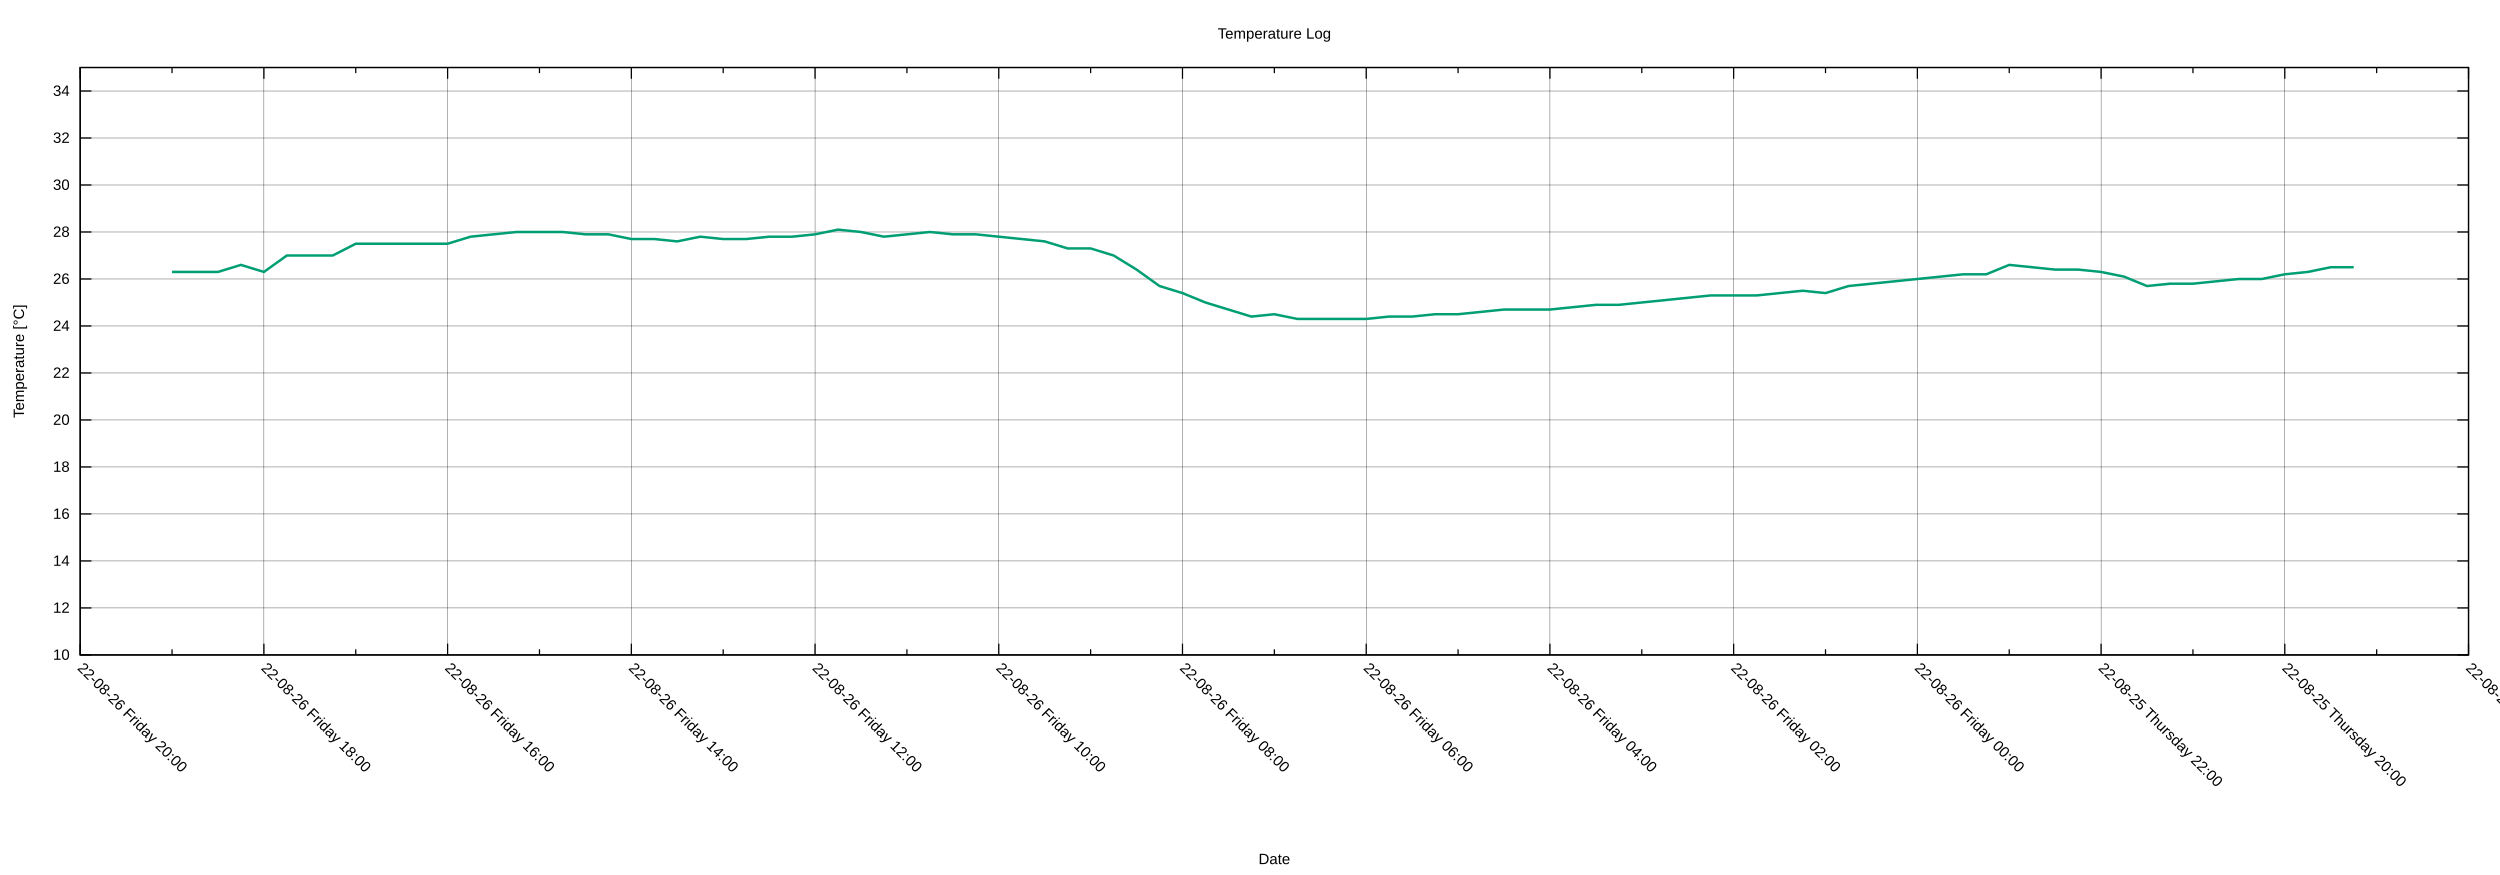
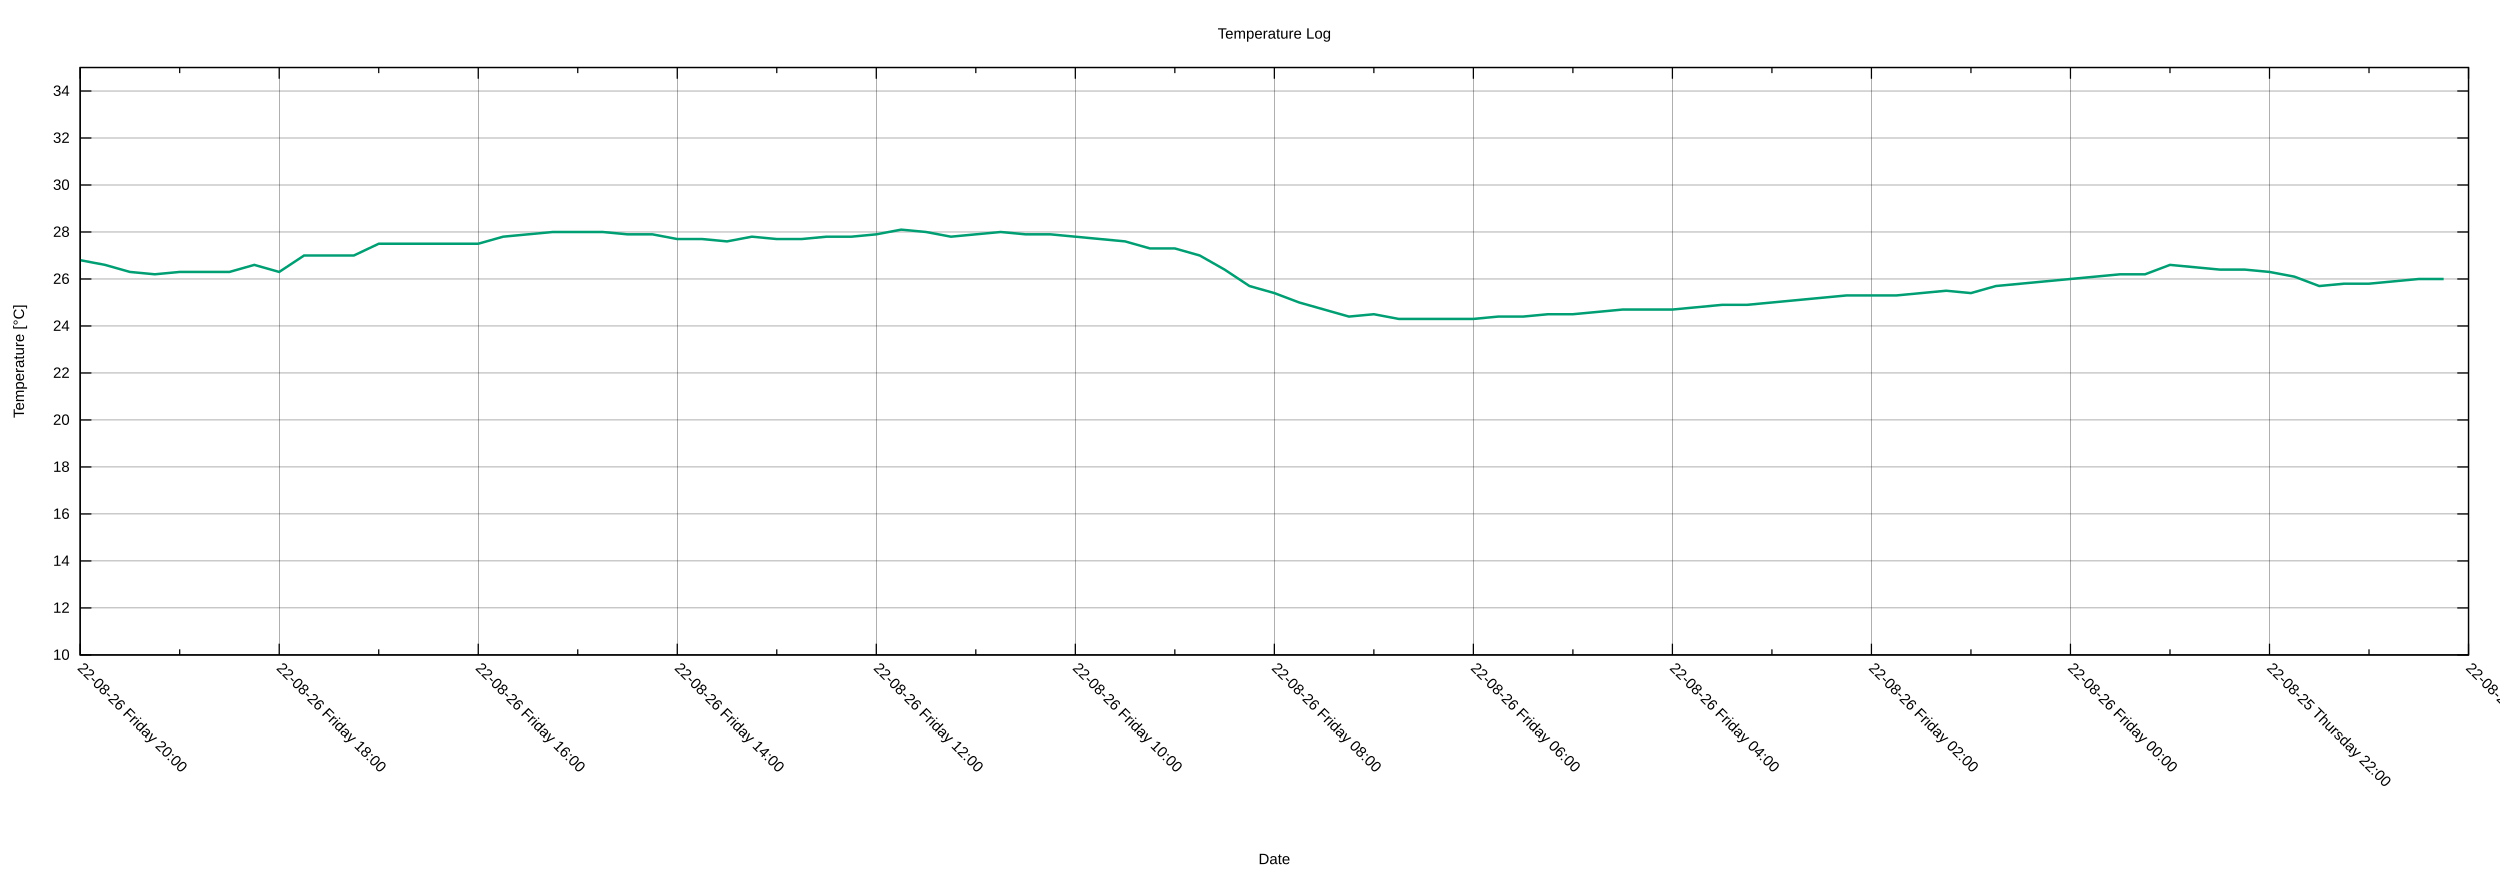
<svg xmlns="http://www.w3.org/2000/svg" xmlns:xlink="http://www.w3.org/1999/xlink" width="2000" height="700" viewBox="0 0 2000 700">
  <g id="gnuplot_canvas">
    <rect x="0" y="0" width="2000" height="700" fill="none" />
    <defs>
      <circle id="gpDot" r="0.5" stroke-width="0.5" stroke="currentColor" />
      <path id="gpPt0" stroke-width="0.222" stroke="currentColor" d="M-1,0 h2 M0,-1 v2" />
      <path id="gpPt1" stroke-width="0.222" stroke="currentColor" d="M-1,-1 L1,1 M1,-1 L-1,1" />
      <path id="gpPt2" stroke-width="0.222" stroke="currentColor" d="M-1,0 L1,0 M0,-1 L0,1 M-1,-1 L1,1 M-1,1 L1,-1" />
      <rect id="gpPt3" stroke-width="0.222" stroke="currentColor" x="-1" y="-1" width="2" height="2" />
      <rect id="gpPt4" stroke-width="0.222" stroke="currentColor" fill="currentColor" x="-1" y="-1" width="2" height="2" />
      <circle id="gpPt5" stroke-width="0.222" stroke="currentColor" cx="0" cy="0" r="1" />
      <use xlink:href="#gpPt5" id="gpPt6" fill="currentColor" stroke="none" />
      <path id="gpPt7" stroke-width="0.222" stroke="currentColor" d="M0,-1.33 L-1.33,0.67 L1.33,0.67 z" />
      <use xlink:href="#gpPt7" id="gpPt8" fill="currentColor" stroke="none" />
      <use xlink:href="#gpPt7" id="gpPt9" stroke="currentColor" transform="rotate(180)" />
      <use xlink:href="#gpPt9" id="gpPt10" fill="currentColor" stroke="none" />
      <use xlink:href="#gpPt3" id="gpPt11" stroke="currentColor" transform="rotate(45)" />
      <use xlink:href="#gpPt11" id="gpPt12" fill="currentColor" stroke="none" />
      <path id="gpPt13" stroke-width="0.222" stroke="currentColor" d="M0,1.330 L1.265,0.411 L0.782,-1.067 L-0.782,-1.076 L-1.265,0.411 z" />
      <use xlink:href="#gpPt13" id="gpPt14" fill="currentColor" stroke="none" />
      <filter id="textbox" filterUnits="objectBoundingBox" x="0" y="0" height="1" width="1">
        <feFlood flood-color="white" flood-opacity="1" result="bgnd" />
        <feComposite in="SourceGraphic" in2="bgnd" operator="atop" />
      </filter>
      <filter id="greybox" filterUnits="objectBoundingBox" x="0" y="0" height="1" width="1">
        <feFlood flood-color="lightgrey" flood-opacity="1" result="grey" />
        <feComposite in="SourceGraphic" in2="grey" operator="atop" />
      </filter>
    </defs>
    <g fill="none" color="white" stroke="currentColor" stroke-width="1.00" stroke-linecap="butt" stroke-linejoin="miter">
</g>
    <g fill="none" color="black" stroke="currentColor" stroke-width="1.00" stroke-linecap="butt" stroke-linejoin="miter">
</g>
    <g fill="none" color="black" stroke="black" stroke-width="0.25" stroke-linecap="butt" stroke-linejoin="miter">
</g>
    <g fill="none" color="black" stroke="currentColor" stroke-width="0.25" stroke-linecap="butt" stroke-linejoin="miter">
      <path stroke="black" class="gridline" d="M64.14,523.95 L1974.82,523.95  " />
    </g>
    <g fill="none" color="black" stroke="black" stroke-width="1.00" stroke-linecap="butt" stroke-linejoin="miter">
</g>
    <g fill="none" color="black" stroke="currentColor" stroke-width="1.00" stroke-linecap="butt" stroke-linejoin="miter">
      <path stroke="black" d="M64.14,523.95 L73.14,523.95 M1974.82,523.95 L1965.82,523.95  " />
      <g transform="translate(55.75,527.85)" stroke="none" fill="black" font-family="Arial" font-size="12.00" text-anchor="end">
        <text>
          <tspan font-family="Arial"> 10</tspan>
        </text>
      </g>
    </g>
    <g fill="none" color="black" stroke="currentColor" stroke-width="1.00" stroke-linecap="butt" stroke-linejoin="miter">
</g>
    <g fill="none" color="black" stroke="black" stroke-width="0.25" stroke-linecap="butt" stroke-linejoin="miter">
</g>
    <g fill="none" color="black" stroke="currentColor" stroke-width="0.25" stroke-linecap="butt" stroke-linejoin="miter">
      <path stroke="black" class="gridline" d="M64.14,486.35 L1974.82,486.35  " />
    </g>
    <g fill="none" color="black" stroke="black" stroke-width="1.00" stroke-linecap="butt" stroke-linejoin="miter">
</g>
    <g fill="none" color="black" stroke="currentColor" stroke-width="1.00" stroke-linecap="butt" stroke-linejoin="miter">
      <path stroke="black" d="M64.14,486.35 L73.14,486.35 M1974.82,486.35 L1965.82,486.35  " />
      <g transform="translate(55.75,490.25)" stroke="none" fill="black" font-family="Arial" font-size="12.00" text-anchor="end">
        <text>
          <tspan font-family="Arial"> 12</tspan>
        </text>
      </g>
    </g>
    <g fill="none" color="black" stroke="currentColor" stroke-width="1.00" stroke-linecap="butt" stroke-linejoin="miter">
</g>
    <g fill="none" color="black" stroke="black" stroke-width="0.25" stroke-linecap="butt" stroke-linejoin="miter">
</g>
    <g fill="none" color="black" stroke="currentColor" stroke-width="0.25" stroke-linecap="butt" stroke-linejoin="miter">
      <path stroke="black" class="gridline" d="M64.14,448.76 L1974.82,448.76  " />
    </g>
    <g fill="none" color="black" stroke="black" stroke-width="1.00" stroke-linecap="butt" stroke-linejoin="miter">
</g>
    <g fill="none" color="black" stroke="currentColor" stroke-width="1.00" stroke-linecap="butt" stroke-linejoin="miter">
      <path stroke="black" d="M64.14,448.76 L73.14,448.76 M1974.82,448.76 L1965.82,448.76  " />
      <g transform="translate(55.75,452.66)" stroke="none" fill="black" font-family="Arial" font-size="12.00" text-anchor="end">
        <text>
          <tspan font-family="Arial"> 14</tspan>
        </text>
      </g>
    </g>
    <g fill="none" color="black" stroke="currentColor" stroke-width="1.00" stroke-linecap="butt" stroke-linejoin="miter">
</g>
    <g fill="none" color="black" stroke="black" stroke-width="0.25" stroke-linecap="butt" stroke-linejoin="miter">
</g>
    <g fill="none" color="black" stroke="currentColor" stroke-width="0.25" stroke-linecap="butt" stroke-linejoin="miter">
      <path stroke="black" class="gridline" d="M64.14,411.16 L1974.82,411.16  " />
    </g>
    <g fill="none" color="black" stroke="black" stroke-width="1.00" stroke-linecap="butt" stroke-linejoin="miter">
</g>
    <g fill="none" color="black" stroke="currentColor" stroke-width="1.00" stroke-linecap="butt" stroke-linejoin="miter">
      <path stroke="black" d="M64.14,411.16 L73.14,411.16 M1974.82,411.16 L1965.82,411.16  " />
      <g transform="translate(55.75,415.06)" stroke="none" fill="black" font-family="Arial" font-size="12.00" text-anchor="end">
        <text>
          <tspan font-family="Arial"> 16</tspan>
        </text>
      </g>
    </g>
    <g fill="none" color="black" stroke="currentColor" stroke-width="1.00" stroke-linecap="butt" stroke-linejoin="miter">
</g>
    <g fill="none" color="black" stroke="black" stroke-width="0.25" stroke-linecap="butt" stroke-linejoin="miter">
</g>
    <g fill="none" color="black" stroke="currentColor" stroke-width="0.25" stroke-linecap="butt" stroke-linejoin="miter">
      <path stroke="black" class="gridline" d="M64.14,373.57 L1974.82,373.57  " />
    </g>
    <g fill="none" color="black" stroke="black" stroke-width="1.00" stroke-linecap="butt" stroke-linejoin="miter">
</g>
    <g fill="none" color="black" stroke="currentColor" stroke-width="1.00" stroke-linecap="butt" stroke-linejoin="miter">
      <path stroke="black" d="M64.14,373.57 L73.14,373.57 M1974.82,373.57 L1965.82,373.57  " />
      <g transform="translate(55.75,377.47)" stroke="none" fill="black" font-family="Arial" font-size="12.00" text-anchor="end">
        <text>
          <tspan font-family="Arial"> 18</tspan>
        </text>
      </g>
    </g>
    <g fill="none" color="black" stroke="currentColor" stroke-width="1.00" stroke-linecap="butt" stroke-linejoin="miter">
</g>
    <g fill="none" color="black" stroke="black" stroke-width="0.25" stroke-linecap="butt" stroke-linejoin="miter">
</g>
    <g fill="none" color="black" stroke="currentColor" stroke-width="0.25" stroke-linecap="butt" stroke-linejoin="miter">
      <path stroke="black" class="gridline" d="M64.14,335.97 L1974.82,335.97  " />
    </g>
    <g fill="none" color="black" stroke="black" stroke-width="1.00" stroke-linecap="butt" stroke-linejoin="miter">
</g>
    <g fill="none" color="black" stroke="currentColor" stroke-width="1.00" stroke-linecap="butt" stroke-linejoin="miter">
      <path stroke="black" d="M64.14,335.97 L73.14,335.97 M1974.82,335.97 L1965.82,335.97  " />
      <g transform="translate(55.75,339.87)" stroke="none" fill="black" font-family="Arial" font-size="12.00" text-anchor="end">
        <text>
          <tspan font-family="Arial"> 20</tspan>
        </text>
      </g>
    </g>
    <g fill="none" color="black" stroke="currentColor" stroke-width="1.00" stroke-linecap="butt" stroke-linejoin="miter">
</g>
    <g fill="none" color="black" stroke="black" stroke-width="0.25" stroke-linecap="butt" stroke-linejoin="miter">
</g>
    <g fill="none" color="black" stroke="currentColor" stroke-width="0.25" stroke-linecap="butt" stroke-linejoin="miter">
      <path stroke="black" class="gridline" d="M64.14,298.38 L1974.82,298.38  " />
    </g>
    <g fill="none" color="black" stroke="black" stroke-width="1.00" stroke-linecap="butt" stroke-linejoin="miter">
</g>
    <g fill="none" color="black" stroke="currentColor" stroke-width="1.00" stroke-linecap="butt" stroke-linejoin="miter">
      <path stroke="black" d="M64.14,298.38 L73.14,298.38 M1974.82,298.38 L1965.82,298.38  " />
      <g transform="translate(55.75,302.28)" stroke="none" fill="black" font-family="Arial" font-size="12.00" text-anchor="end">
        <text>
          <tspan font-family="Arial"> 22</tspan>
        </text>
      </g>
    </g>
    <g fill="none" color="black" stroke="currentColor" stroke-width="1.00" stroke-linecap="butt" stroke-linejoin="miter">
</g>
    <g fill="none" color="black" stroke="black" stroke-width="0.25" stroke-linecap="butt" stroke-linejoin="miter">
</g>
    <g fill="none" color="black" stroke="currentColor" stroke-width="0.25" stroke-linecap="butt" stroke-linejoin="miter">
      <path stroke="black" class="gridline" d="M64.14,260.78 L1974.82,260.78  " />
    </g>
    <g fill="none" color="black" stroke="black" stroke-width="1.00" stroke-linecap="butt" stroke-linejoin="miter">
</g>
    <g fill="none" color="black" stroke="currentColor" stroke-width="1.00" stroke-linecap="butt" stroke-linejoin="miter">
      <path stroke="black" d="M64.14,260.78 L73.14,260.78 M1974.82,260.78 L1965.82,260.78  " />
      <g transform="translate(55.75,264.68)" stroke="none" fill="black" font-family="Arial" font-size="12.00" text-anchor="end">
        <text>
          <tspan font-family="Arial"> 24</tspan>
        </text>
      </g>
    </g>
    <g fill="none" color="black" stroke="currentColor" stroke-width="1.00" stroke-linecap="butt" stroke-linejoin="miter">
</g>
    <g fill="none" color="black" stroke="black" stroke-width="0.25" stroke-linecap="butt" stroke-linejoin="miter">
</g>
    <g fill="none" color="black" stroke="currentColor" stroke-width="0.25" stroke-linecap="butt" stroke-linejoin="miter">
      <path stroke="black" class="gridline" d="M64.14,223.19 L1974.82,223.19  " />
    </g>
    <g fill="none" color="black" stroke="black" stroke-width="1.00" stroke-linecap="butt" stroke-linejoin="miter">
</g>
    <g fill="none" color="black" stroke="currentColor" stroke-width="1.00" stroke-linecap="butt" stroke-linejoin="miter">
      <path stroke="black" d="M64.14,223.19 L73.14,223.19 M1974.82,223.19 L1965.82,223.19  " />
      <g transform="translate(55.75,227.09)" stroke="none" fill="black" font-family="Arial" font-size="12.00" text-anchor="end">
        <text>
          <tspan font-family="Arial"> 26</tspan>
        </text>
      </g>
    </g>
    <g fill="none" color="black" stroke="currentColor" stroke-width="1.00" stroke-linecap="butt" stroke-linejoin="miter">
</g>
    <g fill="none" color="black" stroke="black" stroke-width="0.25" stroke-linecap="butt" stroke-linejoin="miter">
</g>
    <g fill="none" color="black" stroke="currentColor" stroke-width="0.25" stroke-linecap="butt" stroke-linejoin="miter">
      <path stroke="black" class="gridline" d="M64.14,185.59 L1974.82,185.59  " />
    </g>
    <g fill="none" color="black" stroke="black" stroke-width="1.00" stroke-linecap="butt" stroke-linejoin="miter">
</g>
    <g fill="none" color="black" stroke="currentColor" stroke-width="1.00" stroke-linecap="butt" stroke-linejoin="miter">
      <path stroke="black" d="M64.14,185.59 L73.14,185.59 M1974.82,185.59 L1965.82,185.59  " />
      <g transform="translate(55.75,189.49)" stroke="none" fill="black" font-family="Arial" font-size="12.00" text-anchor="end">
        <text>
          <tspan font-family="Arial"> 28</tspan>
        </text>
      </g>
    </g>
    <g fill="none" color="black" stroke="currentColor" stroke-width="1.00" stroke-linecap="butt" stroke-linejoin="miter">
</g>
    <g fill="none" color="black" stroke="black" stroke-width="0.25" stroke-linecap="butt" stroke-linejoin="miter">
</g>
    <g fill="none" color="black" stroke="currentColor" stroke-width="0.25" stroke-linecap="butt" stroke-linejoin="miter">
      <path stroke="black" class="gridline" d="M64.14,148.00 L1974.82,148.00  " />
    </g>
    <g fill="none" color="black" stroke="black" stroke-width="1.00" stroke-linecap="butt" stroke-linejoin="miter">
</g>
    <g fill="none" color="black" stroke="currentColor" stroke-width="1.00" stroke-linecap="butt" stroke-linejoin="miter">
      <path stroke="black" d="M64.14,148.00 L73.14,148.00 M1974.82,148.00 L1965.82,148.00  " />
      <g transform="translate(55.75,151.90)" stroke="none" fill="black" font-family="Arial" font-size="12.00" text-anchor="end">
        <text>
          <tspan font-family="Arial"> 30</tspan>
        </text>
      </g>
    </g>
    <g fill="none" color="black" stroke="currentColor" stroke-width="1.00" stroke-linecap="butt" stroke-linejoin="miter">
</g>
    <g fill="none" color="black" stroke="black" stroke-width="0.25" stroke-linecap="butt" stroke-linejoin="miter">
</g>
    <g fill="none" color="black" stroke="currentColor" stroke-width="0.25" stroke-linecap="butt" stroke-linejoin="miter">
      <path stroke="black" class="gridline" d="M64.14,110.40 L1974.82,110.40  " />
    </g>
    <g fill="none" color="black" stroke="black" stroke-width="1.00" stroke-linecap="butt" stroke-linejoin="miter">
</g>
    <g fill="none" color="black" stroke="currentColor" stroke-width="1.00" stroke-linecap="butt" stroke-linejoin="miter">
      <path stroke="black" d="M64.14,110.40 L73.14,110.40 M1974.82,110.40 L1965.82,110.40  " />
      <g transform="translate(55.75,114.30)" stroke="none" fill="black" font-family="Arial" font-size="12.00" text-anchor="end">
        <text>
          <tspan font-family="Arial"> 32</tspan>
        </text>
      </g>
    </g>
    <g fill="none" color="black" stroke="currentColor" stroke-width="1.00" stroke-linecap="butt" stroke-linejoin="miter">
</g>
    <g fill="none" color="black" stroke="black" stroke-width="0.25" stroke-linecap="butt" stroke-linejoin="miter">
</g>
    <g fill="none" color="black" stroke="currentColor" stroke-width="0.25" stroke-linecap="butt" stroke-linejoin="miter">
      <path stroke="black" class="gridline" d="M64.14,72.81 L1974.82,72.81  " />
    </g>
    <g fill="none" color="black" stroke="black" stroke-width="1.00" stroke-linecap="butt" stroke-linejoin="miter">
</g>
    <g fill="none" color="black" stroke="currentColor" stroke-width="1.00" stroke-linecap="butt" stroke-linejoin="miter">
      <path stroke="black" d="M64.14,72.81 L73.14,72.81 M1974.82,72.81 L1965.82,72.81  " />
      <g transform="translate(55.75,76.71)" stroke="none" fill="black" font-family="Arial" font-size="12.00" text-anchor="end">
        <text>
          <tspan font-family="Arial"> 34</tspan>
        </text>
      </g>
    </g>
    <g fill="none" color="black" stroke="currentColor" stroke-width="1.00" stroke-linecap="butt" stroke-linejoin="miter">
</g>
    <g fill="none" color="black" stroke="black" stroke-width="0.25" stroke-linecap="butt" stroke-linejoin="miter">
</g>
    <g fill="none" color="black" stroke="currentColor" stroke-width="0.25" stroke-linecap="butt" stroke-linejoin="miter">
      <path stroke="black" class="gridline" d="M1974.82,523.95 L1974.82,54.01  " />
    </g>
    <g fill="none" color="black" stroke="black" stroke-width="1.00" stroke-linecap="butt" stroke-linejoin="miter">
</g>
    <g fill="none" color="black" stroke="currentColor" stroke-width="1.00" stroke-linecap="butt" stroke-linejoin="miter">
      <path stroke="black" d="M1974.82,523.95 L1974.82,514.95 M1974.82,54.01 L1974.82,63.01  " />
      <g transform="translate(1972.06,535.10) rotate(45)" stroke="none" fill="black" font-family="Arial" font-size="12.00" text-anchor="start">
        <text>
-           <tspan font-family="Arial">22-08-25 Thursday 18:00</tspan>
-         </text>
-       </g>
-     </g>
-     <g fill="none" color="black" stroke="currentColor" stroke-width="1.00" stroke-linecap="butt" stroke-linejoin="miter">
-       <path stroke="black" d="M1901.33,523.95 L1901.33,519.45 M1901.33,54.01 L1901.33,58.51  " />
-     </g>
-     <g fill="none" color="black" stroke="black" stroke-width="0.25" stroke-linecap="butt" stroke-linejoin="miter">
- </g>
-     <g fill="none" color="black" stroke="currentColor" stroke-width="0.25" stroke-linecap="butt" stroke-linejoin="miter">
-       <path stroke="black" class="gridline" d="M1827.84,523.95 L1827.84,54.01  " />
-     </g>
-     <g fill="none" color="black" stroke="black" stroke-width="1.00" stroke-linecap="butt" stroke-linejoin="miter">
- </g>
-     <g fill="none" color="black" stroke="currentColor" stroke-width="1.00" stroke-linecap="butt" stroke-linejoin="miter">
-       <path stroke="black" d="M1827.84,523.95 L1827.84,514.95 M1827.84,54.01 L1827.84,63.01  " />
-       <g transform="translate(1825.08,535.10) rotate(45)" stroke="none" fill="black" font-family="Arial" font-size="12.00" text-anchor="start">
-         <text>
          <tspan font-family="Arial">22-08-25 Thursday 20:00</tspan>
        </text>
      </g>
    </g>
    <g fill="none" color="black" stroke="currentColor" stroke-width="1.00" stroke-linecap="butt" stroke-linejoin="miter">
-       <path stroke="black" d="M1754.36,523.95 L1754.36,519.45 M1754.36,54.01 L1754.36,58.51  " />
-     </g>
-     <g fill="none" color="black" stroke="black" stroke-width="0.25" stroke-linecap="butt" stroke-linejoin="miter">
- </g>
-     <g fill="none" color="black" stroke="currentColor" stroke-width="0.25" stroke-linecap="butt" stroke-linejoin="miter">
-       <path stroke="black" class="gridline" d="M1680.87,523.95 L1680.87,54.01  " />
-     </g>
-     <g fill="none" color="black" stroke="black" stroke-width="1.00" stroke-linecap="butt" stroke-linejoin="miter">
- </g>
-     <g fill="none" color="black" stroke="currentColor" stroke-width="1.00" stroke-linecap="butt" stroke-linejoin="miter">
-       <path stroke="black" d="M1680.87,523.95 L1680.87,514.95 M1680.87,54.01 L1680.87,63.01  " />
-       <g transform="translate(1678.11,535.10) rotate(45)" stroke="none" fill="black" font-family="Arial" font-size="12.00" text-anchor="start">
+       <path stroke="black" d="M1895.21,523.95 L1895.21,519.45 M1895.21,54.01 L1895.21,58.51  " />
+     </g>
+     <g fill="none" color="black" stroke="black" stroke-width="0.25" stroke-linecap="butt" stroke-linejoin="miter">
+ </g>
+     <g fill="none" color="black" stroke="currentColor" stroke-width="0.25" stroke-linecap="butt" stroke-linejoin="miter">
+       <path stroke="black" class="gridline" d="M1815.60,523.95 L1815.60,54.01  " />
+     </g>
+     <g fill="none" color="black" stroke="black" stroke-width="1.00" stroke-linecap="butt" stroke-linejoin="miter">
+ </g>
+     <g fill="none" color="black" stroke="currentColor" stroke-width="1.00" stroke-linecap="butt" stroke-linejoin="miter">
+       <path stroke="black" d="M1815.60,523.95 L1815.60,514.95 M1815.60,54.01 L1815.60,63.01  " />
+       <g transform="translate(1812.84,535.10) rotate(45)" stroke="none" fill="black" font-family="Arial" font-size="12.00" text-anchor="start">
        <text>
          <tspan font-family="Arial">22-08-25 Thursday 22:00</tspan>
        </text>
      </g>
    </g>
    <g fill="none" color="black" stroke="currentColor" stroke-width="1.00" stroke-linecap="butt" stroke-linejoin="miter">
-       <path stroke="black" d="M1607.38,523.95 L1607.38,519.45 M1607.38,54.01 L1607.38,58.51  " />
-     </g>
-     <g fill="none" color="black" stroke="black" stroke-width="0.25" stroke-linecap="butt" stroke-linejoin="miter">
- </g>
-     <g fill="none" color="black" stroke="currentColor" stroke-width="0.25" stroke-linecap="butt" stroke-linejoin="miter">
-       <path stroke="black" class="gridline" d="M1533.89,523.95 L1533.89,54.01  " />
-     </g>
-     <g fill="none" color="black" stroke="black" stroke-width="1.00" stroke-linecap="butt" stroke-linejoin="miter">
- </g>
-     <g fill="none" color="black" stroke="currentColor" stroke-width="1.00" stroke-linecap="butt" stroke-linejoin="miter">
-       <path stroke="black" d="M1533.89,523.95 L1533.89,514.95 M1533.89,54.01 L1533.89,63.01  " />
-       <g transform="translate(1531.13,535.10) rotate(45)" stroke="none" fill="black" font-family="Arial" font-size="12.00" text-anchor="start">
+       <path stroke="black" d="M1735.99,523.95 L1735.99,519.45 M1735.99,54.01 L1735.99,58.51  " />
+     </g>
+     <g fill="none" color="black" stroke="black" stroke-width="0.25" stroke-linecap="butt" stroke-linejoin="miter">
+ </g>
+     <g fill="none" color="black" stroke="currentColor" stroke-width="0.25" stroke-linecap="butt" stroke-linejoin="miter">
+       <path stroke="black" class="gridline" d="M1656.37,523.95 L1656.37,54.01  " />
+     </g>
+     <g fill="none" color="black" stroke="black" stroke-width="1.00" stroke-linecap="butt" stroke-linejoin="miter">
+ </g>
+     <g fill="none" color="black" stroke="currentColor" stroke-width="1.00" stroke-linecap="butt" stroke-linejoin="miter">
+       <path stroke="black" d="M1656.37,523.95 L1656.37,514.95 M1656.37,54.01 L1656.37,63.01  " />
+       <g transform="translate(1653.61,535.10) rotate(45)" stroke="none" fill="black" font-family="Arial" font-size="12.00" text-anchor="start">
        <text>
          <tspan font-family="Arial">22-08-26 Friday 00:00</tspan>
        </text>
      </g>
    </g>
    <g fill="none" color="black" stroke="currentColor" stroke-width="1.00" stroke-linecap="butt" stroke-linejoin="miter">
-       <path stroke="black" d="M1460.41,523.95 L1460.41,519.45 M1460.41,54.01 L1460.41,58.51  " />
-     </g>
-     <g fill="none" color="black" stroke="black" stroke-width="0.25" stroke-linecap="butt" stroke-linejoin="miter">
- </g>
-     <g fill="none" color="black" stroke="currentColor" stroke-width="0.25" stroke-linecap="butt" stroke-linejoin="miter">
-       <path stroke="black" class="gridline" d="M1386.92,523.95 L1386.92,54.01  " />
-     </g>
-     <g fill="none" color="black" stroke="black" stroke-width="1.00" stroke-linecap="butt" stroke-linejoin="miter">
- </g>
-     <g fill="none" color="black" stroke="currentColor" stroke-width="1.00" stroke-linecap="butt" stroke-linejoin="miter">
-       <path stroke="black" d="M1386.92,523.95 L1386.92,514.95 M1386.92,54.01 L1386.92,63.01  " />
-       <g transform="translate(1384.16,535.10) rotate(45)" stroke="none" fill="black" font-family="Arial" font-size="12.00" text-anchor="start">
+       <path stroke="black" d="M1576.76,523.95 L1576.76,519.45 M1576.76,54.01 L1576.76,58.51  " />
+     </g>
+     <g fill="none" color="black" stroke="black" stroke-width="0.25" stroke-linecap="butt" stroke-linejoin="miter">
+ </g>
+     <g fill="none" color="black" stroke="currentColor" stroke-width="0.25" stroke-linecap="butt" stroke-linejoin="miter">
+       <path stroke="black" class="gridline" d="M1497.15,523.95 L1497.15,54.01  " />
+     </g>
+     <g fill="none" color="black" stroke="black" stroke-width="1.00" stroke-linecap="butt" stroke-linejoin="miter">
+ </g>
+     <g fill="none" color="black" stroke="currentColor" stroke-width="1.00" stroke-linecap="butt" stroke-linejoin="miter">
+       <path stroke="black" d="M1497.15,523.95 L1497.15,514.95 M1497.15,54.01 L1497.15,63.01  " />
+       <g transform="translate(1494.39,535.10) rotate(45)" stroke="none" fill="black" font-family="Arial" font-size="12.00" text-anchor="start">
        <text>
          <tspan font-family="Arial">22-08-26 Friday 02:00</tspan>
        </text>
      </g>
    </g>
    <g fill="none" color="black" stroke="currentColor" stroke-width="1.00" stroke-linecap="butt" stroke-linejoin="miter">
-       <path stroke="black" d="M1313.43,523.95 L1313.43,519.45 M1313.43,54.01 L1313.43,58.51  " />
-     </g>
-     <g fill="none" color="black" stroke="black" stroke-width="0.25" stroke-linecap="butt" stroke-linejoin="miter">
- </g>
-     <g fill="none" color="black" stroke="currentColor" stroke-width="0.25" stroke-linecap="butt" stroke-linejoin="miter">
-       <path stroke="black" class="gridline" d="M1239.94,523.95 L1239.94,54.01  " />
-     </g>
-     <g fill="none" color="black" stroke="black" stroke-width="1.00" stroke-linecap="butt" stroke-linejoin="miter">
- </g>
-     <g fill="none" color="black" stroke="currentColor" stroke-width="1.00" stroke-linecap="butt" stroke-linejoin="miter">
-       <path stroke="black" d="M1239.94,523.95 L1239.94,514.95 M1239.94,54.01 L1239.94,63.01  " />
-       <g transform="translate(1237.18,535.10) rotate(45)" stroke="none" fill="black" font-family="Arial" font-size="12.00" text-anchor="start">
+       <path stroke="black" d="M1417.54,523.95 L1417.54,519.45 M1417.54,54.01 L1417.54,58.51  " />
+     </g>
+     <g fill="none" color="black" stroke="black" stroke-width="0.25" stroke-linecap="butt" stroke-linejoin="miter">
+ </g>
+     <g fill="none" color="black" stroke="currentColor" stroke-width="0.25" stroke-linecap="butt" stroke-linejoin="miter">
+       <path stroke="black" class="gridline" d="M1337.93,523.95 L1337.93,54.01  " />
+     </g>
+     <g fill="none" color="black" stroke="black" stroke-width="1.00" stroke-linecap="butt" stroke-linejoin="miter">
+ </g>
+     <g fill="none" color="black" stroke="currentColor" stroke-width="1.00" stroke-linecap="butt" stroke-linejoin="miter">
+       <path stroke="black" d="M1337.93,523.95 L1337.93,514.95 M1337.93,54.01 L1337.93,63.01  " />
+       <g transform="translate(1335.17,535.10) rotate(45)" stroke="none" fill="black" font-family="Arial" font-size="12.00" text-anchor="start">
        <text>
          <tspan font-family="Arial">22-08-26 Friday 04:00</tspan>
        </text>
      </g>
    </g>
    <g fill="none" color="black" stroke="currentColor" stroke-width="1.00" stroke-linecap="butt" stroke-linejoin="miter">
-       <path stroke="black" d="M1166.46,523.95 L1166.46,519.45 M1166.46,54.01 L1166.46,58.51  " />
-     </g>
-     <g fill="none" color="black" stroke="black" stroke-width="0.25" stroke-linecap="butt" stroke-linejoin="miter">
- </g>
-     <g fill="none" color="black" stroke="currentColor" stroke-width="0.25" stroke-linecap="butt" stroke-linejoin="miter">
-       <path stroke="black" class="gridline" d="M1092.97,523.95 L1092.97,54.01  " />
-     </g>
-     <g fill="none" color="black" stroke="black" stroke-width="1.00" stroke-linecap="butt" stroke-linejoin="miter">
- </g>
-     <g fill="none" color="black" stroke="currentColor" stroke-width="1.00" stroke-linecap="butt" stroke-linejoin="miter">
-       <path stroke="black" d="M1092.97,523.95 L1092.97,514.95 M1092.97,54.01 L1092.97,63.01  " />
-       <g transform="translate(1090.21,535.10) rotate(45)" stroke="none" fill="black" font-family="Arial" font-size="12.00" text-anchor="start">
+       <path stroke="black" d="M1258.32,523.95 L1258.32,519.45 M1258.32,54.01 L1258.32,58.51  " />
+     </g>
+     <g fill="none" color="black" stroke="black" stroke-width="0.25" stroke-linecap="butt" stroke-linejoin="miter">
+ </g>
+     <g fill="none" color="black" stroke="currentColor" stroke-width="0.25" stroke-linecap="butt" stroke-linejoin="miter">
+       <path stroke="black" class="gridline" d="M1178.70,523.95 L1178.70,54.01  " />
+     </g>
+     <g fill="none" color="black" stroke="black" stroke-width="1.00" stroke-linecap="butt" stroke-linejoin="miter">
+ </g>
+     <g fill="none" color="black" stroke="currentColor" stroke-width="1.00" stroke-linecap="butt" stroke-linejoin="miter">
+       <path stroke="black" d="M1178.70,523.95 L1178.70,514.95 M1178.70,54.01 L1178.70,63.01  " />
+       <g transform="translate(1175.94,535.10) rotate(45)" stroke="none" fill="black" font-family="Arial" font-size="12.00" text-anchor="start">
        <text>
          <tspan font-family="Arial">22-08-26 Friday 06:00</tspan>
        </text>
      </g>
    </g>
    <g fill="none" color="black" stroke="currentColor" stroke-width="1.00" stroke-linecap="butt" stroke-linejoin="miter">
-       <path stroke="black" d="M1019.48,523.95 L1019.48,519.45 M1019.48,54.01 L1019.48,58.51  " />
-     </g>
-     <g fill="none" color="black" stroke="black" stroke-width="0.25" stroke-linecap="butt" stroke-linejoin="miter">
- </g>
-     <g fill="none" color="black" stroke="currentColor" stroke-width="0.25" stroke-linecap="butt" stroke-linejoin="miter">
-       <path stroke="black" class="gridline" d="M945.99,523.95 L945.99,54.01  " />
-     </g>
-     <g fill="none" color="black" stroke="black" stroke-width="1.00" stroke-linecap="butt" stroke-linejoin="miter">
- </g>
-     <g fill="none" color="black" stroke="currentColor" stroke-width="1.00" stroke-linecap="butt" stroke-linejoin="miter">
-       <path stroke="black" d="M945.99,523.95 L945.99,514.95 M945.99,54.01 L945.99,63.01  " />
-       <g transform="translate(943.23,535.10) rotate(45)" stroke="none" fill="black" font-family="Arial" font-size="12.00" text-anchor="start">
+       <path stroke="black" d="M1099.09,523.95 L1099.09,519.45 M1099.09,54.01 L1099.09,58.51  " />
+     </g>
+     <g fill="none" color="black" stroke="black" stroke-width="0.25" stroke-linecap="butt" stroke-linejoin="miter">
+ </g>
+     <g fill="none" color="black" stroke="currentColor" stroke-width="0.25" stroke-linecap="butt" stroke-linejoin="miter">
+       <path stroke="black" class="gridline" d="M1019.48,523.95 L1019.48,54.01  " />
+     </g>
+     <g fill="none" color="black" stroke="black" stroke-width="1.00" stroke-linecap="butt" stroke-linejoin="miter">
+ </g>
+     <g fill="none" color="black" stroke="currentColor" stroke-width="1.00" stroke-linecap="butt" stroke-linejoin="miter">
+       <path stroke="black" d="M1019.48,523.95 L1019.48,514.95 M1019.48,54.01 L1019.48,63.01  " />
+       <g transform="translate(1016.72,535.10) rotate(45)" stroke="none" fill="black" font-family="Arial" font-size="12.00" text-anchor="start">
        <text>
          <tspan font-family="Arial">22-08-26 Friday 08:00</tspan>
        </text>
      </g>
    </g>
    <g fill="none" color="black" stroke="currentColor" stroke-width="1.00" stroke-linecap="butt" stroke-linejoin="miter">
-       <path stroke="black" d="M872.50,523.95 L872.50,519.45 M872.50,54.01 L872.50,58.51  " />
-     </g>
-     <g fill="none" color="black" stroke="black" stroke-width="0.25" stroke-linecap="butt" stroke-linejoin="miter">
- </g>
-     <g fill="none" color="black" stroke="currentColor" stroke-width="0.25" stroke-linecap="butt" stroke-linejoin="miter">
-       <path stroke="black" class="gridline" d="M799.02,523.95 L799.02,54.01  " />
-     </g>
-     <g fill="none" color="black" stroke="black" stroke-width="1.00" stroke-linecap="butt" stroke-linejoin="miter">
- </g>
-     <g fill="none" color="black" stroke="currentColor" stroke-width="1.00" stroke-linecap="butt" stroke-linejoin="miter">
-       <path stroke="black" d="M799.02,523.95 L799.02,514.95 M799.02,54.01 L799.02,63.01  " />
-       <g transform="translate(796.26,535.10) rotate(45)" stroke="none" fill="black" font-family="Arial" font-size="12.00" text-anchor="start">
+       <path stroke="black" d="M939.87,523.95 L939.87,519.45 M939.87,54.01 L939.87,58.51  " />
+     </g>
+     <g fill="none" color="black" stroke="black" stroke-width="0.25" stroke-linecap="butt" stroke-linejoin="miter">
+ </g>
+     <g fill="none" color="black" stroke="currentColor" stroke-width="0.25" stroke-linecap="butt" stroke-linejoin="miter">
+       <path stroke="black" class="gridline" d="M860.26,523.95 L860.26,54.01  " />
+     </g>
+     <g fill="none" color="black" stroke="black" stroke-width="1.00" stroke-linecap="butt" stroke-linejoin="miter">
+ </g>
+     <g fill="none" color="black" stroke="currentColor" stroke-width="1.00" stroke-linecap="butt" stroke-linejoin="miter">
+       <path stroke="black" d="M860.26,523.95 L860.26,514.95 M860.26,54.01 L860.26,63.01  " />
+       <g transform="translate(857.50,535.10) rotate(45)" stroke="none" fill="black" font-family="Arial" font-size="12.00" text-anchor="start">
        <text>
          <tspan font-family="Arial">22-08-26 Friday 10:00</tspan>
        </text>
      </g>
    </g>
    <g fill="none" color="black" stroke="currentColor" stroke-width="1.00" stroke-linecap="butt" stroke-linejoin="miter">
-       <path stroke="black" d="M725.53,523.95 L725.53,519.45 M725.53,54.01 L725.53,58.51  " />
-     </g>
-     <g fill="none" color="black" stroke="black" stroke-width="0.25" stroke-linecap="butt" stroke-linejoin="miter">
- </g>
-     <g fill="none" color="black" stroke="currentColor" stroke-width="0.25" stroke-linecap="butt" stroke-linejoin="miter">
-       <path stroke="black" class="gridline" d="M652.04,523.95 L652.04,54.01  " />
-     </g>
-     <g fill="none" color="black" stroke="black" stroke-width="1.00" stroke-linecap="butt" stroke-linejoin="miter">
- </g>
-     <g fill="none" color="black" stroke="currentColor" stroke-width="1.00" stroke-linecap="butt" stroke-linejoin="miter">
-       <path stroke="black" d="M652.04,523.95 L652.04,514.95 M652.04,54.01 L652.04,63.01  " />
-       <g transform="translate(649.28,535.10) rotate(45)" stroke="none" fill="black" font-family="Arial" font-size="12.00" text-anchor="start">
+       <path stroke="black" d="M780.65,523.95 L780.65,519.45 M780.65,54.01 L780.65,58.51  " />
+     </g>
+     <g fill="none" color="black" stroke="black" stroke-width="0.25" stroke-linecap="butt" stroke-linejoin="miter">
+ </g>
+     <g fill="none" color="black" stroke="currentColor" stroke-width="0.25" stroke-linecap="butt" stroke-linejoin="miter">
+       <path stroke="black" class="gridline" d="M701.03,523.95 L701.03,54.01  " />
+     </g>
+     <g fill="none" color="black" stroke="black" stroke-width="1.00" stroke-linecap="butt" stroke-linejoin="miter">
+ </g>
+     <g fill="none" color="black" stroke="currentColor" stroke-width="1.00" stroke-linecap="butt" stroke-linejoin="miter">
+       <path stroke="black" d="M701.03,523.95 L701.03,514.95 M701.03,54.01 L701.03,63.01  " />
+       <g transform="translate(698.27,535.10) rotate(45)" stroke="none" fill="black" font-family="Arial" font-size="12.00" text-anchor="start">
        <text>
          <tspan font-family="Arial">22-08-26 Friday 12:00</tspan>
        </text>
      </g>
    </g>
    <g fill="none" color="black" stroke="currentColor" stroke-width="1.00" stroke-linecap="butt" stroke-linejoin="miter">
-       <path stroke="black" d="M578.55,523.95 L578.55,519.45 M578.55,54.01 L578.55,58.51  " />
-     </g>
-     <g fill="none" color="black" stroke="black" stroke-width="0.25" stroke-linecap="butt" stroke-linejoin="miter">
- </g>
-     <g fill="none" color="black" stroke="currentColor" stroke-width="0.25" stroke-linecap="butt" stroke-linejoin="miter">
-       <path stroke="black" class="gridline" d="M505.07,523.95 L505.07,54.01  " />
-     </g>
-     <g fill="none" color="black" stroke="black" stroke-width="1.00" stroke-linecap="butt" stroke-linejoin="miter">
- </g>
-     <g fill="none" color="black" stroke="currentColor" stroke-width="1.00" stroke-linecap="butt" stroke-linejoin="miter">
-       <path stroke="black" d="M505.07,523.95 L505.07,514.95 M505.07,54.01 L505.07,63.01  " />
-       <g transform="translate(502.31,535.10) rotate(45)" stroke="none" fill="black" font-family="Arial" font-size="12.00" text-anchor="start">
+       <path stroke="black" d="M621.42,523.95 L621.42,519.45 M621.42,54.01 L621.42,58.51  " />
+     </g>
+     <g fill="none" color="black" stroke="black" stroke-width="0.25" stroke-linecap="butt" stroke-linejoin="miter">
+ </g>
+     <g fill="none" color="black" stroke="currentColor" stroke-width="0.25" stroke-linecap="butt" stroke-linejoin="miter">
+       <path stroke="black" class="gridline" d="M541.81,523.95 L541.81,54.01  " />
+     </g>
+     <g fill="none" color="black" stroke="black" stroke-width="1.00" stroke-linecap="butt" stroke-linejoin="miter">
+ </g>
+     <g fill="none" color="black" stroke="currentColor" stroke-width="1.00" stroke-linecap="butt" stroke-linejoin="miter">
+       <path stroke="black" d="M541.81,523.95 L541.81,514.95 M541.81,54.01 L541.81,63.01  " />
+       <g transform="translate(539.05,535.10) rotate(45)" stroke="none" fill="black" font-family="Arial" font-size="12.00" text-anchor="start">
        <text>
          <tspan font-family="Arial">22-08-26 Friday 14:00</tspan>
        </text>
      </g>
    </g>
    <g fill="none" color="black" stroke="currentColor" stroke-width="1.00" stroke-linecap="butt" stroke-linejoin="miter">
-       <path stroke="black" d="M431.58,523.95 L431.58,519.45 M431.58,54.01 L431.58,58.51  " />
-     </g>
-     <g fill="none" color="black" stroke="black" stroke-width="0.25" stroke-linecap="butt" stroke-linejoin="miter">
- </g>
-     <g fill="none" color="black" stroke="currentColor" stroke-width="0.25" stroke-linecap="butt" stroke-linejoin="miter">
-       <path stroke="black" class="gridline" d="M358.09,523.95 L358.09,54.01  " />
-     </g>
-     <g fill="none" color="black" stroke="black" stroke-width="1.00" stroke-linecap="butt" stroke-linejoin="miter">
- </g>
-     <g fill="none" color="black" stroke="currentColor" stroke-width="1.00" stroke-linecap="butt" stroke-linejoin="miter">
-       <path stroke="black" d="M358.09,523.95 L358.09,514.95 M358.09,54.01 L358.09,63.01  " />
-       <g transform="translate(355.33,535.10) rotate(45)" stroke="none" fill="black" font-family="Arial" font-size="12.00" text-anchor="start">
+       <path stroke="black" d="M462.20,523.95 L462.20,519.45 M462.20,54.01 L462.20,58.51  " />
+     </g>
+     <g fill="none" color="black" stroke="black" stroke-width="0.25" stroke-linecap="butt" stroke-linejoin="miter">
+ </g>
+     <g fill="none" color="black" stroke="currentColor" stroke-width="0.25" stroke-linecap="butt" stroke-linejoin="miter">
+       <path stroke="black" class="gridline" d="M382.59,523.95 L382.59,54.01  " />
+     </g>
+     <g fill="none" color="black" stroke="black" stroke-width="1.00" stroke-linecap="butt" stroke-linejoin="miter">
+ </g>
+     <g fill="none" color="black" stroke="currentColor" stroke-width="1.00" stroke-linecap="butt" stroke-linejoin="miter">
+       <path stroke="black" d="M382.59,523.95 L382.59,514.95 M382.59,54.01 L382.59,63.01  " />
+       <g transform="translate(379.83,535.10) rotate(45)" stroke="none" fill="black" font-family="Arial" font-size="12.00" text-anchor="start">
        <text>
          <tspan font-family="Arial">22-08-26 Friday 16:00</tspan>
        </text>
      </g>
    </g>
    <g fill="none" color="black" stroke="currentColor" stroke-width="1.00" stroke-linecap="butt" stroke-linejoin="miter">
-       <path stroke="black" d="M284.60,523.95 L284.60,519.45 M284.60,54.01 L284.60,58.51  " />
-     </g>
-     <g fill="none" color="black" stroke="black" stroke-width="0.25" stroke-linecap="butt" stroke-linejoin="miter">
- </g>
-     <g fill="none" color="black" stroke="currentColor" stroke-width="0.25" stroke-linecap="butt" stroke-linejoin="miter">
-       <path stroke="black" class="gridline" d="M211.12,523.95 L211.12,54.01  " />
-     </g>
-     <g fill="none" color="black" stroke="black" stroke-width="1.00" stroke-linecap="butt" stroke-linejoin="miter">
- </g>
-     <g fill="none" color="black" stroke="currentColor" stroke-width="1.00" stroke-linecap="butt" stroke-linejoin="miter">
-       <path stroke="black" d="M211.12,523.95 L211.12,514.95 M211.12,54.01 L211.12,63.01  " />
-       <g transform="translate(208.36,535.10) rotate(45)" stroke="none" fill="black" font-family="Arial" font-size="12.00" text-anchor="start">
+       <path stroke="black" d="M302.98,523.95 L302.98,519.45 M302.98,54.01 L302.98,58.51  " />
+     </g>
+     <g fill="none" color="black" stroke="black" stroke-width="0.25" stroke-linecap="butt" stroke-linejoin="miter">
+ </g>
+     <g fill="none" color="black" stroke="currentColor" stroke-width="0.25" stroke-linecap="butt" stroke-linejoin="miter">
+       <path stroke="black" class="gridline" d="M223.36,523.95 L223.36,54.01  " />
+     </g>
+     <g fill="none" color="black" stroke="black" stroke-width="1.00" stroke-linecap="butt" stroke-linejoin="miter">
+ </g>
+     <g fill="none" color="black" stroke="currentColor" stroke-width="1.00" stroke-linecap="butt" stroke-linejoin="miter">
+       <path stroke="black" d="M223.36,523.95 L223.36,514.95 M223.36,54.01 L223.36,63.01  " />
+       <g transform="translate(220.60,535.10) rotate(45)" stroke="none" fill="black" font-family="Arial" font-size="12.00" text-anchor="start">
        <text>
          <tspan font-family="Arial">22-08-26 Friday 18:00</tspan>
        </text>
      </g>
    </g>
    <g fill="none" color="black" stroke="currentColor" stroke-width="1.00" stroke-linecap="butt" stroke-linejoin="miter">
-       <path stroke="black" d="M137.63,523.95 L137.63,519.45 M137.63,54.01 L137.63,58.51  " />
+       <path stroke="black" d="M143.75,523.95 L143.75,519.45 M143.75,54.01 L143.75,58.51  " />
    </g>
    <g fill="none" color="black" stroke="black" stroke-width="0.25" stroke-linecap="butt" stroke-linejoin="miter">
</g>
    <g fill="none" color="black" stroke="currentColor" stroke-width="0.25" stroke-linecap="butt" stroke-linejoin="miter">
      <path stroke="black" class="gridline" d="M64.14,523.95 L64.14,54.01  " />
    </g>
    <g fill="none" color="black" stroke="black" stroke-width="1.00" stroke-linecap="butt" stroke-linejoin="miter">
</g>
    <g fill="none" color="black" stroke="currentColor" stroke-width="1.00" stroke-linecap="butt" stroke-linejoin="miter">
      <path stroke="black" d="M64.14,523.95 L64.14,514.95 M64.14,54.01 L64.14,63.01  " />
      <g transform="translate(61.38,535.10) rotate(45)" stroke="none" fill="black" font-family="Arial" font-size="12.00" text-anchor="start">
        <text>
          <tspan font-family="Arial">22-08-26 Friday 20:00</tspan>
        </text>
      </g>
    </g>
    <g fill="none" color="black" stroke="currentColor" stroke-width="1.00" stroke-linecap="butt" stroke-linejoin="miter">
</g>
    <g fill="none" color="black" stroke="currentColor" stroke-width="1.00" stroke-linecap="butt" stroke-linejoin="miter">
      <path stroke="black" d="M64.14,54.01 L64.14,523.95 L1974.82,523.95 L1974.82,54.01 L64.14,54.01 Z  " />
    </g>
    <g fill="none" color="black" stroke="currentColor" stroke-width="1.00" stroke-linecap="butt" stroke-linejoin="miter">
      <g transform="translate(19.18,288.98) rotate(270)" stroke="none" fill="black" font-family="Arial" font-size="12.00" text-anchor="middle">
        <text>
          <tspan font-family="Arial">Temperature [°C]</tspan>
        </text>
      </g>
    </g>
    <g fill="none" color="black" stroke="currentColor" stroke-width="1.00" stroke-linecap="butt" stroke-linejoin="miter">
      <g transform="translate(1019.48,691.30)" stroke="none" fill="black" font-family="Arial" font-size="12.00" text-anchor="middle">
        <text>
          <tspan font-family="Arial">Date</tspan>
        </text>
      </g>
    </g>
    <g fill="none" color="black" stroke="currentColor" stroke-width="1.00" stroke-linecap="butt" stroke-linejoin="miter">
</g>
    <g id="gnuplot_plot_1">
      <g fill="none" color="white" stroke="currentColor" stroke-width="2.00" stroke-linecap="butt" stroke-linejoin="miter">
</g>
      <g fill="none" color="black" stroke="currentColor" stroke-width="2.00" stroke-linecap="butt" stroke-linejoin="miter">
-         <path stroke="rgb(  0, 158, 115)" d="M137.63,217.55 L156.00,217.55 L174.37,217.55 L192.74,211.91 L211.12,217.55 L229.49,204.39 L247.86,204.39 L266.23,204.39   L284.60,194.99 L302.98,194.99 L321.35,194.99 L339.72,194.99 L358.09,194.99 L376.46,189.35 L394.83,187.47 L413.21,185.59   L431.58,185.59 L449.95,185.59 L468.32,187.47 L486.69,187.47 L505.07,191.23 L523.44,191.23 L541.81,193.11 L560.18,189.35   L578.55,191.23 L596.93,191.23 L615.30,189.35 L633.67,189.35 L652.04,187.47 L670.41,183.71 L688.79,185.59 L707.16,189.35   L725.53,187.47 L743.90,185.59 L762.27,187.47 L780.65,187.47 L799.02,189.35 L817.39,191.23 L835.76,193.11 L854.13,198.75   L872.50,198.75 L890.88,204.39 L909.25,215.67 L927.62,228.83 L945.99,234.47 L964.36,241.99 L982.74,247.63 L1001.11,253.26   L1019.48,251.38 L1037.85,255.14 L1056.22,255.14 L1074.60,255.14 L1092.97,255.14 L1111.34,253.26 L1129.71,253.26 L1148.08,251.38   L1166.46,251.38 L1184.83,249.51 L1203.20,247.63 L1221.57,247.63 L1239.94,247.63 L1258.32,245.75 L1276.69,243.87 L1295.06,243.87   L1313.43,241.99 L1331.80,240.11 L1350.17,238.23 L1368.55,236.35 L1386.92,236.35 L1405.29,236.35 L1423.66,234.47 L1442.03,232.59   L1460.41,234.47 L1478.78,228.83 L1497.15,226.95 L1515.52,225.07 L1533.89,223.19 L1552.27,221.31 L1570.64,219.43 L1589.01,219.43   L1607.38,211.91 L1625.75,213.79 L1644.13,215.67 L1662.50,215.67 L1680.87,217.55 L1699.24,221.31 L1717.61,228.83 L1735.99,226.95   L1754.36,226.95 L1772.73,225.07 L1791.10,223.19 L1809.47,223.19 L1827.84,219.43 L1846.22,217.55 L1864.59,213.79 L1882.96,213.79    " />
+         <path stroke="rgb(  0, 158, 115)" d="M64.14,208.15 L84.04,211.91 L103.95,217.55 L123.85,219.43 L143.75,217.55 L163.65,217.55 L183.56,217.55 L203.46,211.91   L223.36,217.55 L243.27,204.39 L263.17,204.39 L283.07,204.39 L302.98,194.99 L322.88,194.99 L342.78,194.99 L362.68,194.99   L382.59,194.99 L402.49,189.35 L422.39,187.47 L442.30,185.59 L462.20,185.59 L482.10,185.59 L502.00,187.47 L521.91,187.47   L541.81,191.23 L561.71,191.23 L581.62,193.11 L601.52,189.35 L621.42,191.23 L641.32,191.23 L661.23,189.35 L681.13,189.35   L701.03,187.47 L720.94,183.71 L740.84,185.59 L760.74,189.35 L780.65,187.47 L800.55,185.59 L820.45,187.47 L840.35,187.47   L860.26,189.35 L880.16,191.23 L900.06,193.11 L919.97,198.75 L939.87,198.75 L959.77,204.39 L979.67,215.67 L999.58,228.83   L1019.48,234.47 L1039.38,241.99 L1059.29,247.63 L1079.19,253.26 L1099.09,251.38 L1118.99,255.14 L1138.90,255.14 L1158.80,255.14   L1178.70,255.14 L1198.61,253.26 L1218.51,253.26 L1238.41,251.38 L1258.32,251.38 L1278.22,249.51 L1298.12,247.63 L1318.02,247.63   L1337.93,247.63 L1357.83,245.75 L1377.73,243.87 L1397.64,243.87 L1417.54,241.99 L1437.44,240.11 L1457.34,238.23 L1477.25,236.35   L1497.15,236.35 L1517.05,236.35 L1536.96,234.47 L1556.86,232.59 L1576.76,234.47 L1596.66,228.83 L1616.57,226.95 L1636.47,225.07   L1656.37,223.19 L1676.28,221.31 L1696.18,219.43 L1716.08,219.43 L1735.99,211.91 L1755.89,213.79 L1775.79,215.67 L1795.69,215.67   L1815.60,217.55 L1835.50,221.31 L1855.40,228.83 L1875.31,226.95 L1895.21,226.95 L1915.11,225.07 L1935.01,223.19 L1954.92,223.19    " />
      </g>
    </g>
    <g fill="none" color="black" stroke="currentColor" stroke-width="2.00" stroke-linecap="butt" stroke-linejoin="miter">
</g>
    <g fill="none" color="black" stroke="black" stroke-width="1.00" stroke-linecap="butt" stroke-linejoin="miter">
</g>
    <g fill="none" color="black" stroke="currentColor" stroke-width="1.00" stroke-linecap="butt" stroke-linejoin="miter">
      <path stroke="black" d="M64.14,54.01 L64.14,523.95 L1974.82,523.95 L1974.82,54.01 L64.14,54.01 Z  " />
    </g>
    <g fill="none" color="black" stroke="currentColor" stroke-width="1.00" stroke-linecap="butt" stroke-linejoin="miter">
      <g transform="translate(1019.48,30.91)" stroke="none" fill="black" font-family="Arial" font-size="12.00" text-anchor="middle">
        <text>
          <tspan font-family="Arial">Temperature Log</tspan>
        </text>
      </g>
    </g>
    <g fill="none" color="black" stroke="currentColor" stroke-width="1.00" stroke-linecap="butt" stroke-linejoin="miter">
</g>
  </g>
</svg>
